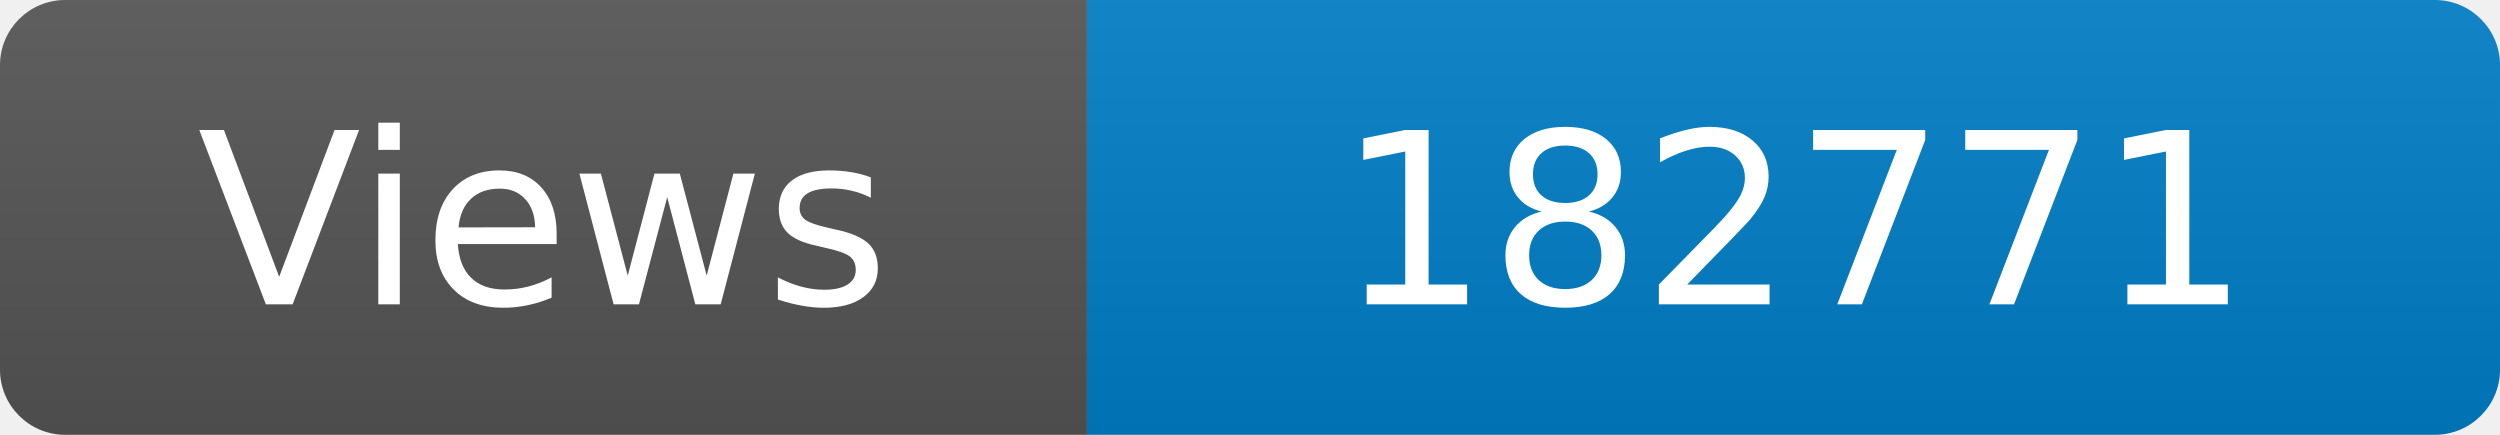
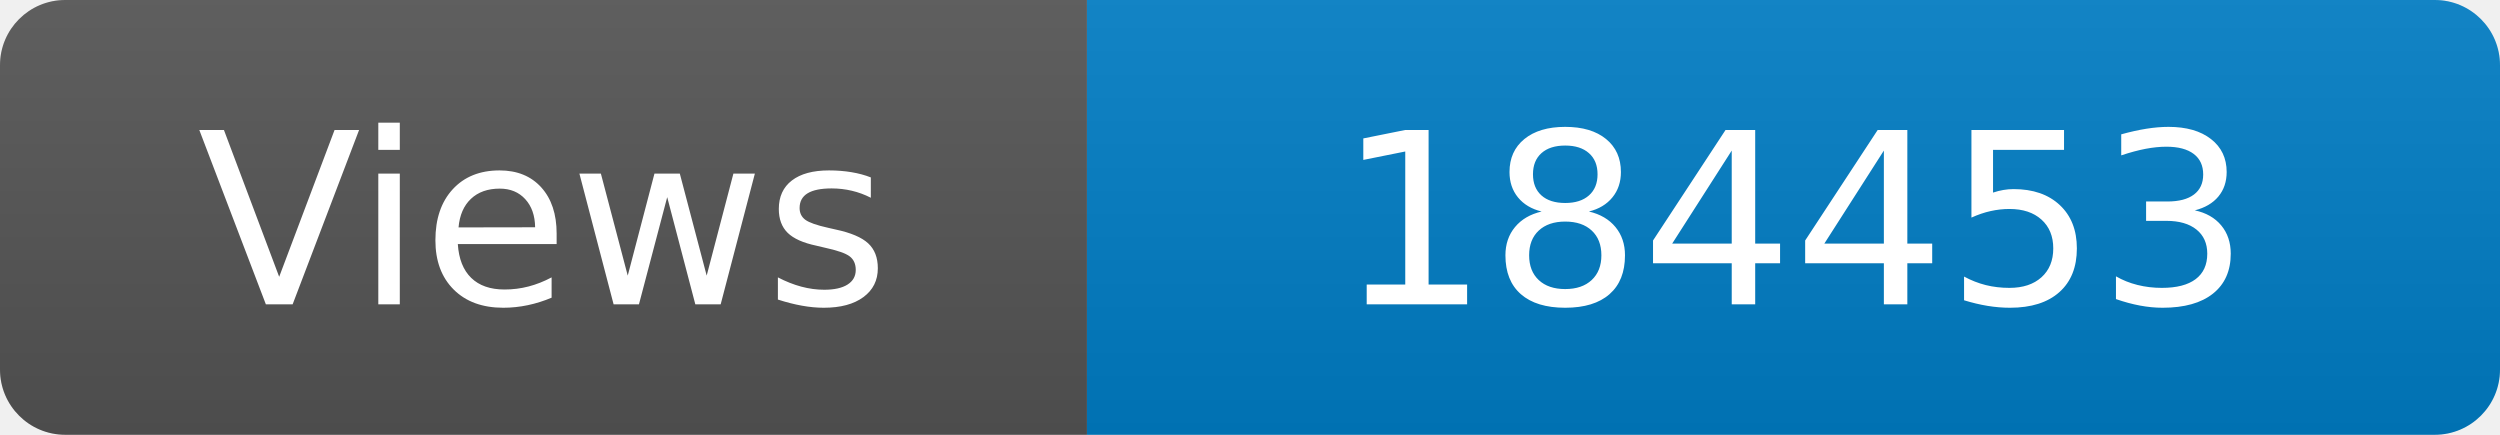
<svg xmlns="http://www.w3.org/2000/svg" width="115" height="20" role="img" aria-label="Maintained?: yes">
  <linearGradient id="s" x2="0" y2="100%">
    <stop offset="0" stop-color="#bbb" stop-opacity=".1" />
    <stop offset="1" stop-opacity=".1" />
  </linearGradient>
  <clipPath id="r">
    <rect width="115" height="20" rx="3" fill="#fff" />
  </clipPath>
  <g clip-path="url(#r)">
    <rect width="50" height="20" fill="#555" />
    <rect x="50" width="160" height="20" fill="#007ec6" />
    <rect width="115" height="20" fill="url(#s)" />
  </g>
  <g fill="#fff" text-anchor="middle" font-family="Verdana,Geneva,DejaVu Sans,sans-serif" font-size="110">
    <text x="250" y="140" transform="scale(.1)" fill="#fff">Views</text>
-     <text x="825" y="140" transform="scale(.1)" fill="#fff">182771</text>
+     <text x="825" y="140" transform="scale(.1)" fill="#fff">184453</text>
  </g>
</svg>
